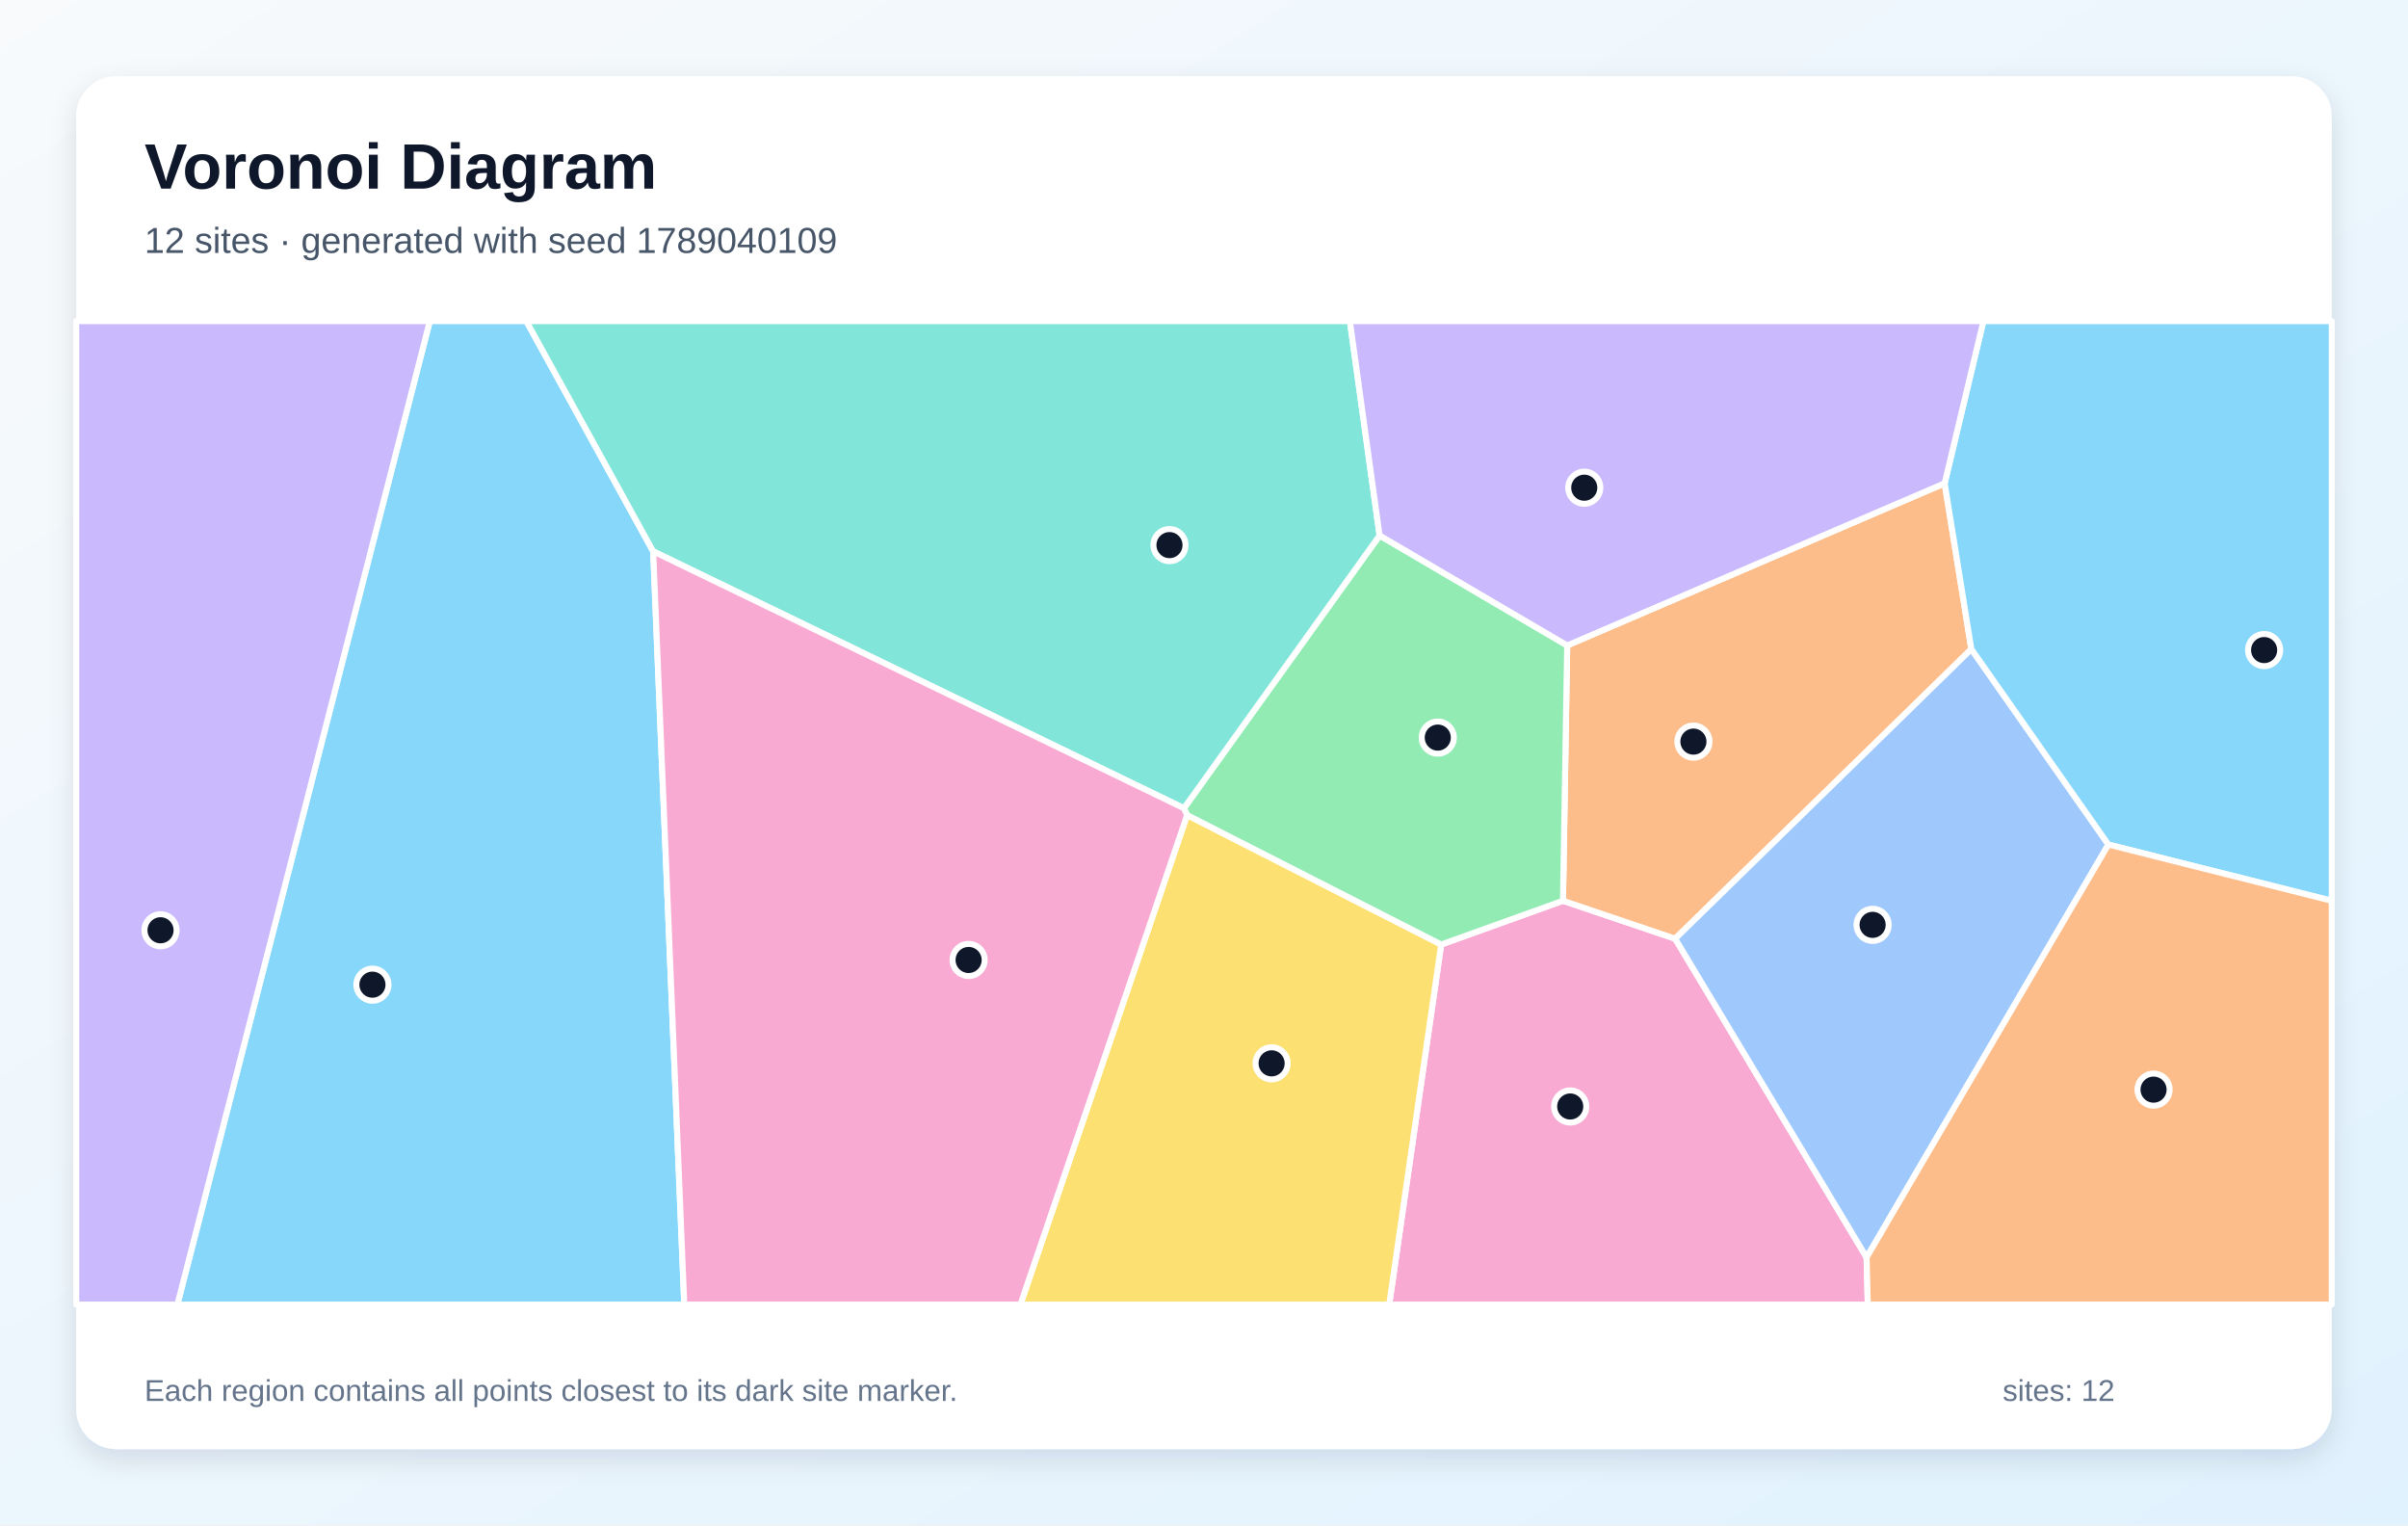
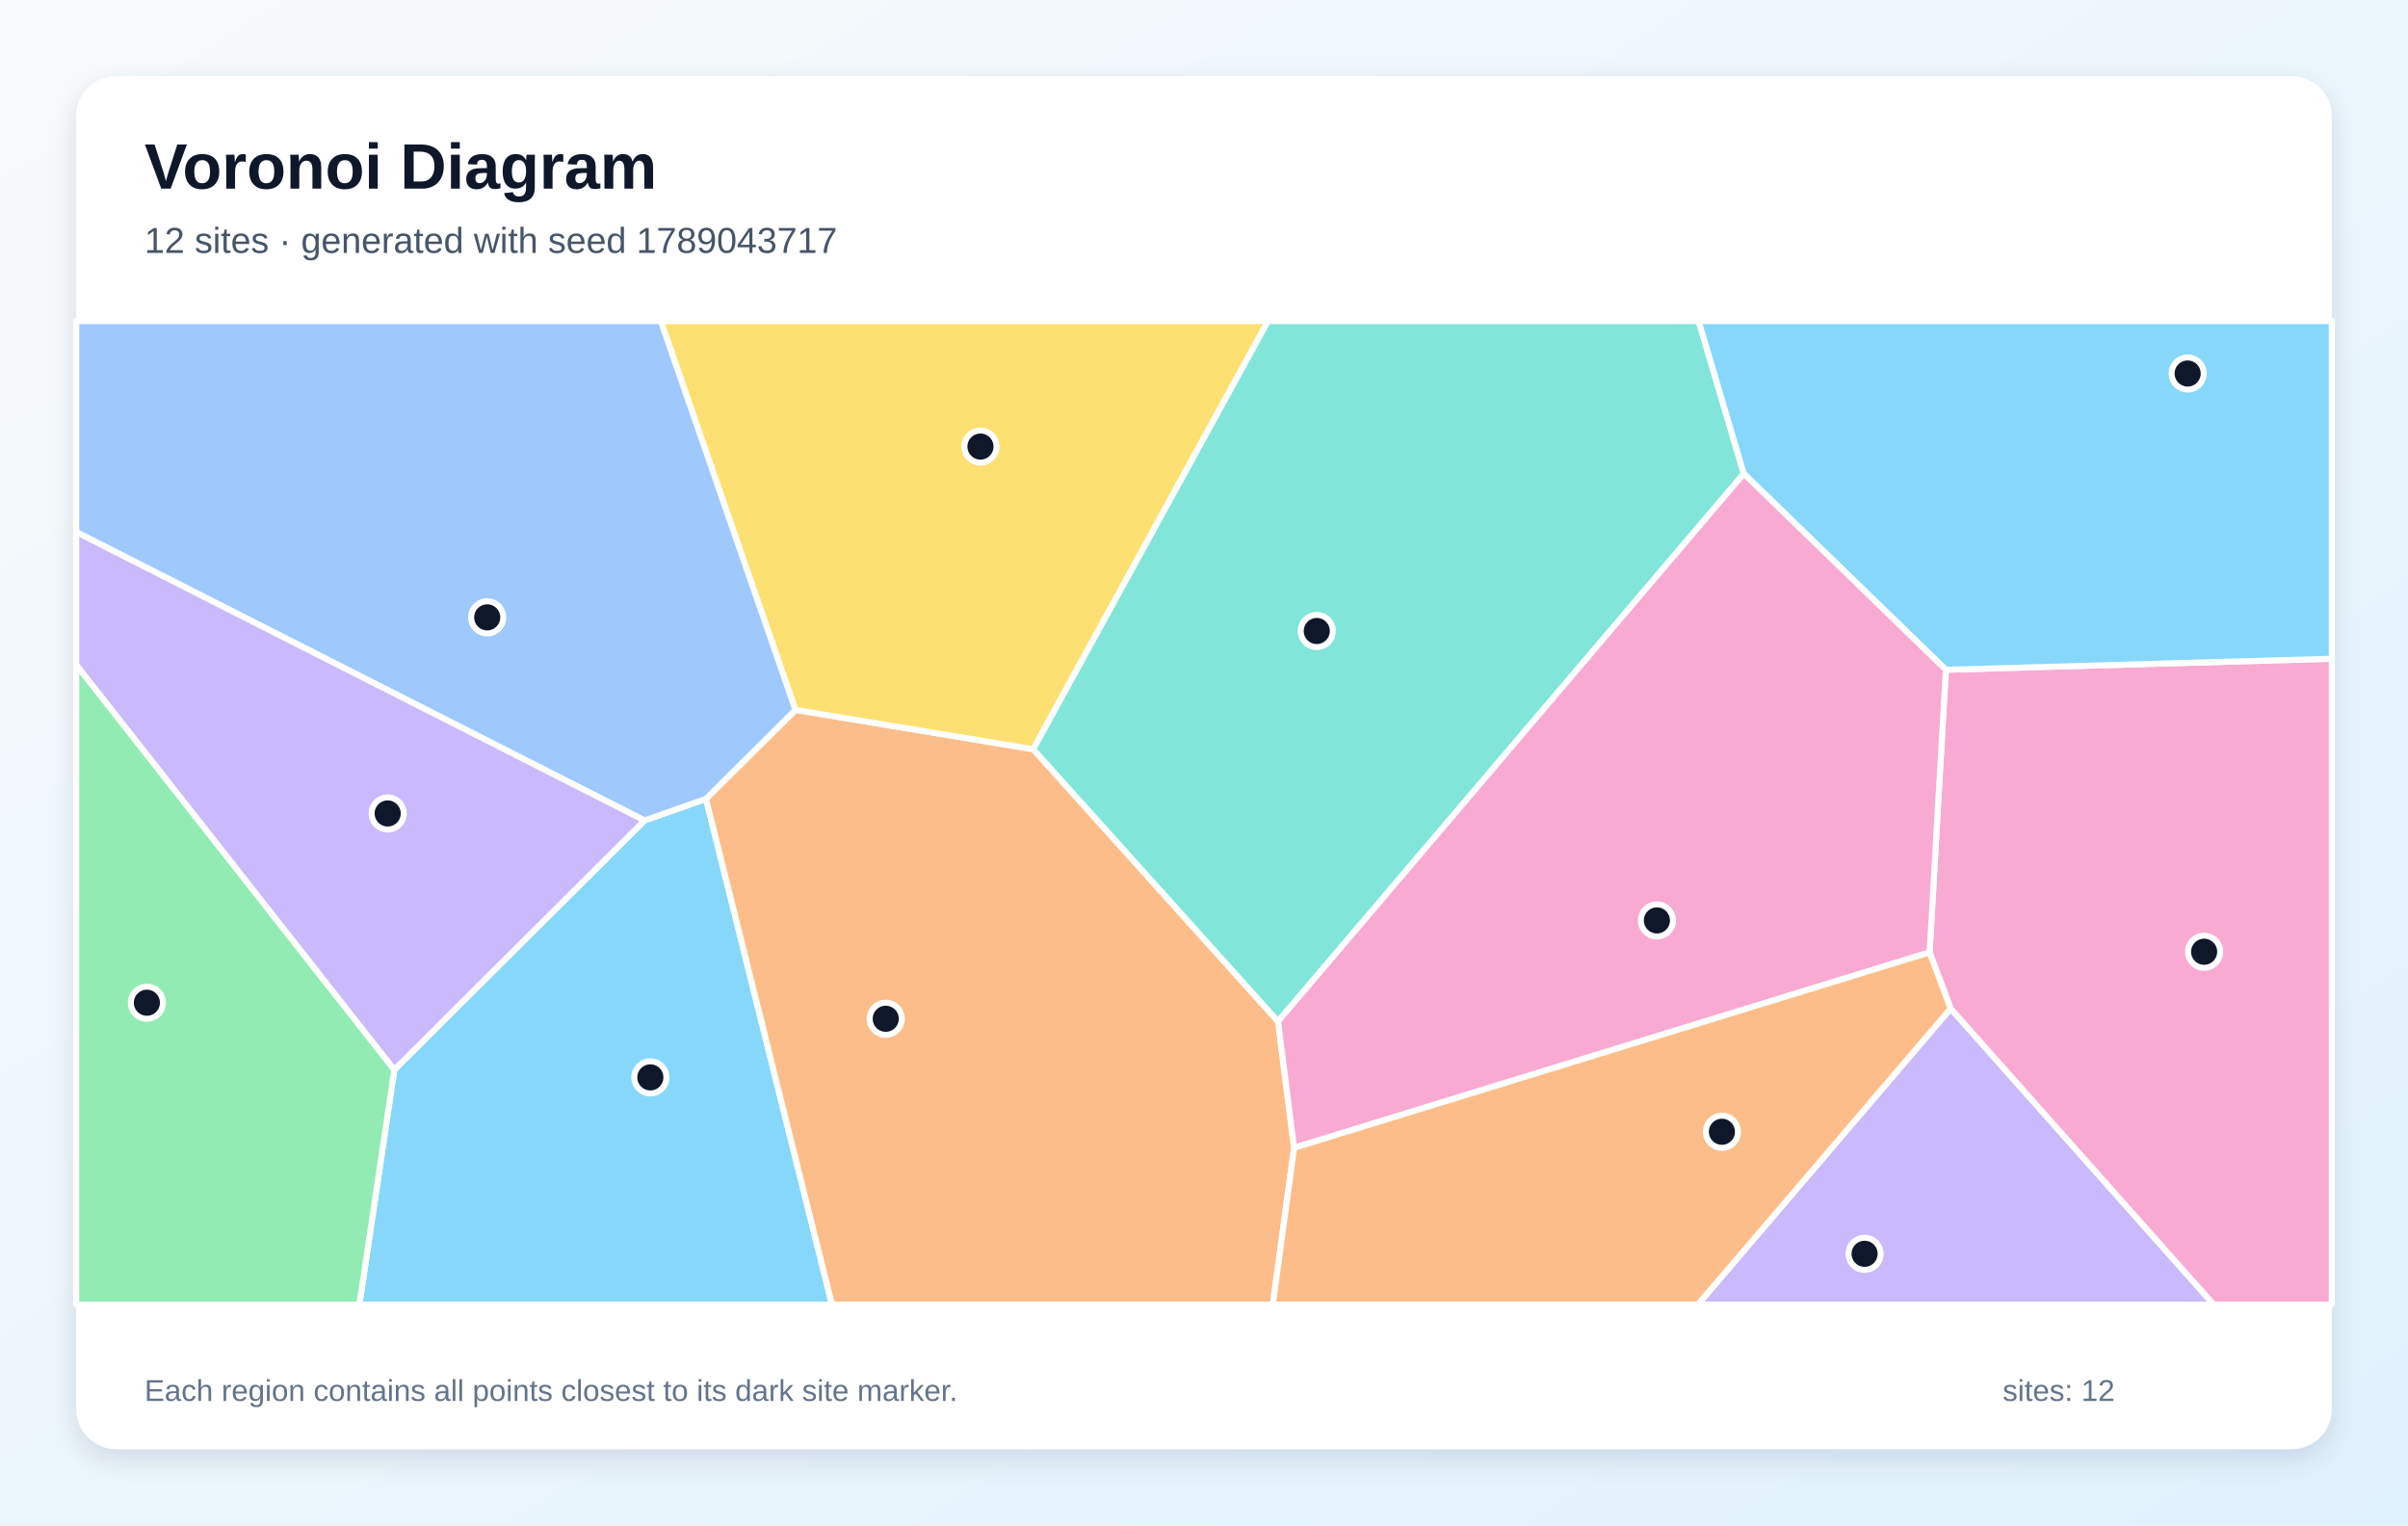
<svg xmlns="http://www.w3.org/2000/svg" width="1200" height="760" viewBox="0 0 1200 760" role="img" aria-labelledby="title description">
  <defs>
    <linearGradient id="background" x1="0" y1="0" x2="1" y2="1">
      <stop stop-color="#F8FAFC" />
      <stop offset="1" stop-color="#E0F2FE" />
    </linearGradient>
    <filter id="shadow" x="-10%" y="-10%" width="120%" height="120%">
      <feDropShadow dx="0" dy="5" stdDeviation="7" flood-color="#0F172A" flood-opacity=".12" />
    </filter>
  </defs>
  <rect width="1200" height="760" fill="url(#background)" />
  <rect x="38" y="38" width="1124" height="684" rx="20" fill="#FFFFFF" filter="url(#shadow)" />
  <g font-family="Arial, sans-serif">
    <text x="72" y="94" font-size="32" font-weight="700" fill="#0F172A">Voronoi Diagram</text>
-     <text x="72" y="126" font-size="18" fill="#475569">12 sites · generated with seed 1789040109</text>
+     <text x="72" y="126" font-size="18" fill="#475569">12 sites · generated with seed 1789043717</text>
  </g>
  <g stroke="#FFFFFF" stroke-width="3" stroke-linejoin="round">
-     <polygon points="214.2,160.0 262.3,160.0 325.5,274.7 341.0,650.0 88.4,650.0" fill="#38BDF8" fill-opacity="0.60" />
-     <polygon points="38.0,160.0 214.2,160.0 88.4,650.0 38.0,650.0" fill="#A78BFA" fill-opacity="0.60" />
-     <polygon points="718.2,470.6 778.9,448.8 834.8,467.7 930.2,626.5 930.8,650.0 692.3,650.0" fill="#F472B6" fill-opacity="0.60" />
-     <polygon points="969.1,240.8 982.4,323.4 834.8,467.7 778.9,448.8 781.0,321.6" fill="#FB923C" fill-opacity="0.60" />
-     <polygon points="591.6,406.1 718.2,470.6 692.3,650.0 508.5,650.0" fill="#FACC15" fill-opacity="0.60" />
-     <polygon points="781.0,321.6 778.9,448.8 718.2,470.6 591.6,406.1 590.0,402.7 687.5,266.8" fill="#4ADE80" fill-opacity="0.60" />
-     <polygon points="687.5,266.8 590.0,402.7 325.5,274.7 262.3,160.0 672.7,160.0" fill="#2DD4BF" fill-opacity="0.60" />
-     <polygon points="930.2,626.5 834.8,467.7 982.4,323.4 1050.7,420.8" fill="#60A5FA" fill-opacity="0.60" />
-     <polygon points="1050.7,420.8 982.4,323.4 969.1,240.8 988.4,160.0 1162.0,160.0 1162.0,448.8" fill="#38BDF8" fill-opacity="0.60" />
-     <polygon points="969.1,240.8 781.0,321.6 687.5,266.8 672.7,160.0 988.4,160.0" fill="#A78BFA" fill-opacity="0.60" />
-     <polygon points="325.5,274.7 590.0,402.7 591.6,406.1 508.5,650.0 341.0,650.0" fill="#F472B6" fill-opacity="0.60" />
-     <polygon points="930.2,626.5 1050.7,420.8 1162.0,448.8 1162.0,650.0 930.8,650.0" fill="#FB923C" fill-opacity="0.60" />
+     <polygon points="196.5,533.0 321.2,408.8 351.8,398.0 414.6,650.0 179.1,650.0" fill="#38BDF8" fill-opacity="0.60" />
+     <polygon points="972.1,502.5 1103.2,650.0 846.1,650.0" fill="#A78BFA" fill-opacity="0.60" />
+     <polygon points="972.1,502.5 961.6,474.5 969.7,333.7 1162.0,328.2 1162.0,650.0 1103.2,650.0" fill="#F472B6" fill-opacity="0.60" />
+     <polygon points="351.8,398.0 396.4,353.7 514.9,373.3 636.9,508.9 644.9,571.9 634.3,650.0 414.6,650.0" fill="#FB923C" fill-opacity="0.60" />
+     <polygon points="514.9,373.3 396.4,353.7 329.3,160.0 631.9,160.0" fill="#FACC15" fill-opacity="0.60" />
+     <polygon points="38.0,331.2 196.5,533.0 179.1,650.0 38.0,650.0" fill="#4ADE80" fill-opacity="0.60" />
+     <polygon points="869.0,236.0 636.9,508.9 514.9,373.3 631.9,160.0 846.5,160.0" fill="#2DD4BF" fill-opacity="0.60" />
+     <polygon points="396.4,353.7 351.8,398.0 321.2,408.8 38.0,265.1 38.0,160.0 329.3,160.0" fill="#60A5FA" fill-opacity="0.60" />
+     <polygon points="969.7,333.7 869.0,236.0 846.5,160.0 1162.0,160.0 1162.0,328.2" fill="#38BDF8" fill-opacity="0.60" />
+     <polygon points="38.0,331.2 38.0,265.1 321.2,408.8 196.5,533.0" fill="#A78BFA" fill-opacity="0.60" />
+     <polygon points="644.9,571.9 636.9,508.9 869.0,236.0 969.7,333.7 961.6,474.5" fill="#F472B6" fill-opacity="0.60" />
+     <polygon points="644.9,571.9 961.6,474.5 972.1,502.5 846.1,650.0 634.3,650.0" fill="#FB923C" fill-opacity="0.60" />
  </g>
  <g>
-     <circle cx="185.6" cy="490.6" r="8" fill="#0F172A" stroke="#FFFFFF" stroke-width="3" />
-     <circle cx="80.0" cy="463.5" r="8" fill="#0F172A" stroke="#FFFFFF" stroke-width="3" />
-     <circle cx="782.5" cy="551.3" r="8" fill="#0F172A" stroke="#FFFFFF" stroke-width="3" />
-     <circle cx="843.9" cy="369.5" r="8" fill="#0F172A" stroke="#FFFFFF" stroke-width="3" />
-     <circle cx="633.7" cy="529.8" r="8" fill="#0F172A" stroke="#FFFFFF" stroke-width="3" />
-     <circle cx="716.5" cy="367.5" r="8" fill="#0F172A" stroke="#FFFFFF" stroke-width="3" />
-     <circle cx="582.8" cy="271.6" r="8" fill="#0F172A" stroke="#FFFFFF" stroke-width="3" />
-     <circle cx="933.2" cy="460.8" r="8" fill="#0F172A" stroke="#FFFFFF" stroke-width="3" />
-     <circle cx="1128.3" cy="323.9" r="8" fill="#0F172A" stroke="#FFFFFF" stroke-width="3" />
-     <circle cx="789.5" cy="243.0" r="8" fill="#0F172A" stroke="#FFFFFF" stroke-width="3" />
-     <circle cx="482.7" cy="478.3" r="8" fill="#0F172A" stroke="#FFFFFF" stroke-width="3" />
-     <circle cx="1073.2" cy="542.9" r="8" fill="#0F172A" stroke="#FFFFFF" stroke-width="3" />
+     <circle cx="324.1" cy="536.8" r="8" fill="#0F172A" stroke="#FFFFFF" stroke-width="3" />
+     <circle cx="929.2" cy="624.7" r="8" fill="#0F172A" stroke="#FFFFFF" stroke-width="3" />
+     <circle cx="1098.4" cy="474.2" r="8" fill="#0F172A" stroke="#FFFFFF" stroke-width="3" />
+     <circle cx="441.4" cy="507.6" r="8" fill="#0F172A" stroke="#FFFFFF" stroke-width="3" />
+     <circle cx="488.6" cy="222.5" r="8" fill="#0F172A" stroke="#FFFFFF" stroke-width="3" />
+     <circle cx="73.2" cy="499.6" r="8" fill="#0F172A" stroke="#FFFFFF" stroke-width="3" />
+     <circle cx="656.2" cy="314.4" r="8" fill="#0F172A" stroke="#FFFFFF" stroke-width="3" />
+     <circle cx="242.8" cy="307.6" r="8" fill="#0F172A" stroke="#FFFFFF" stroke-width="3" />
+     <circle cx="1090.2" cy="186.1" r="8" fill="#0F172A" stroke="#FFFFFF" stroke-width="3" />
+     <circle cx="193.2" cy="405.3" r="8" fill="#0F172A" stroke="#FFFFFF" stroke-width="3" />
+     <circle cx="825.7" cy="458.6" r="8" fill="#0F172A" stroke="#FFFFFF" stroke-width="3" />
+     <circle cx="858.1" cy="563.9" r="8" fill="#0F172A" stroke="#FFFFFF" stroke-width="3" />
  </g>
  <g font-family="Arial, sans-serif" font-size="15" fill="#64748B">
    <text x="72" y="698">Each region contains all points closest to its dark site marker.</text>
    <text x="998" y="698">sites: 12</text>
  </g>
</svg>
